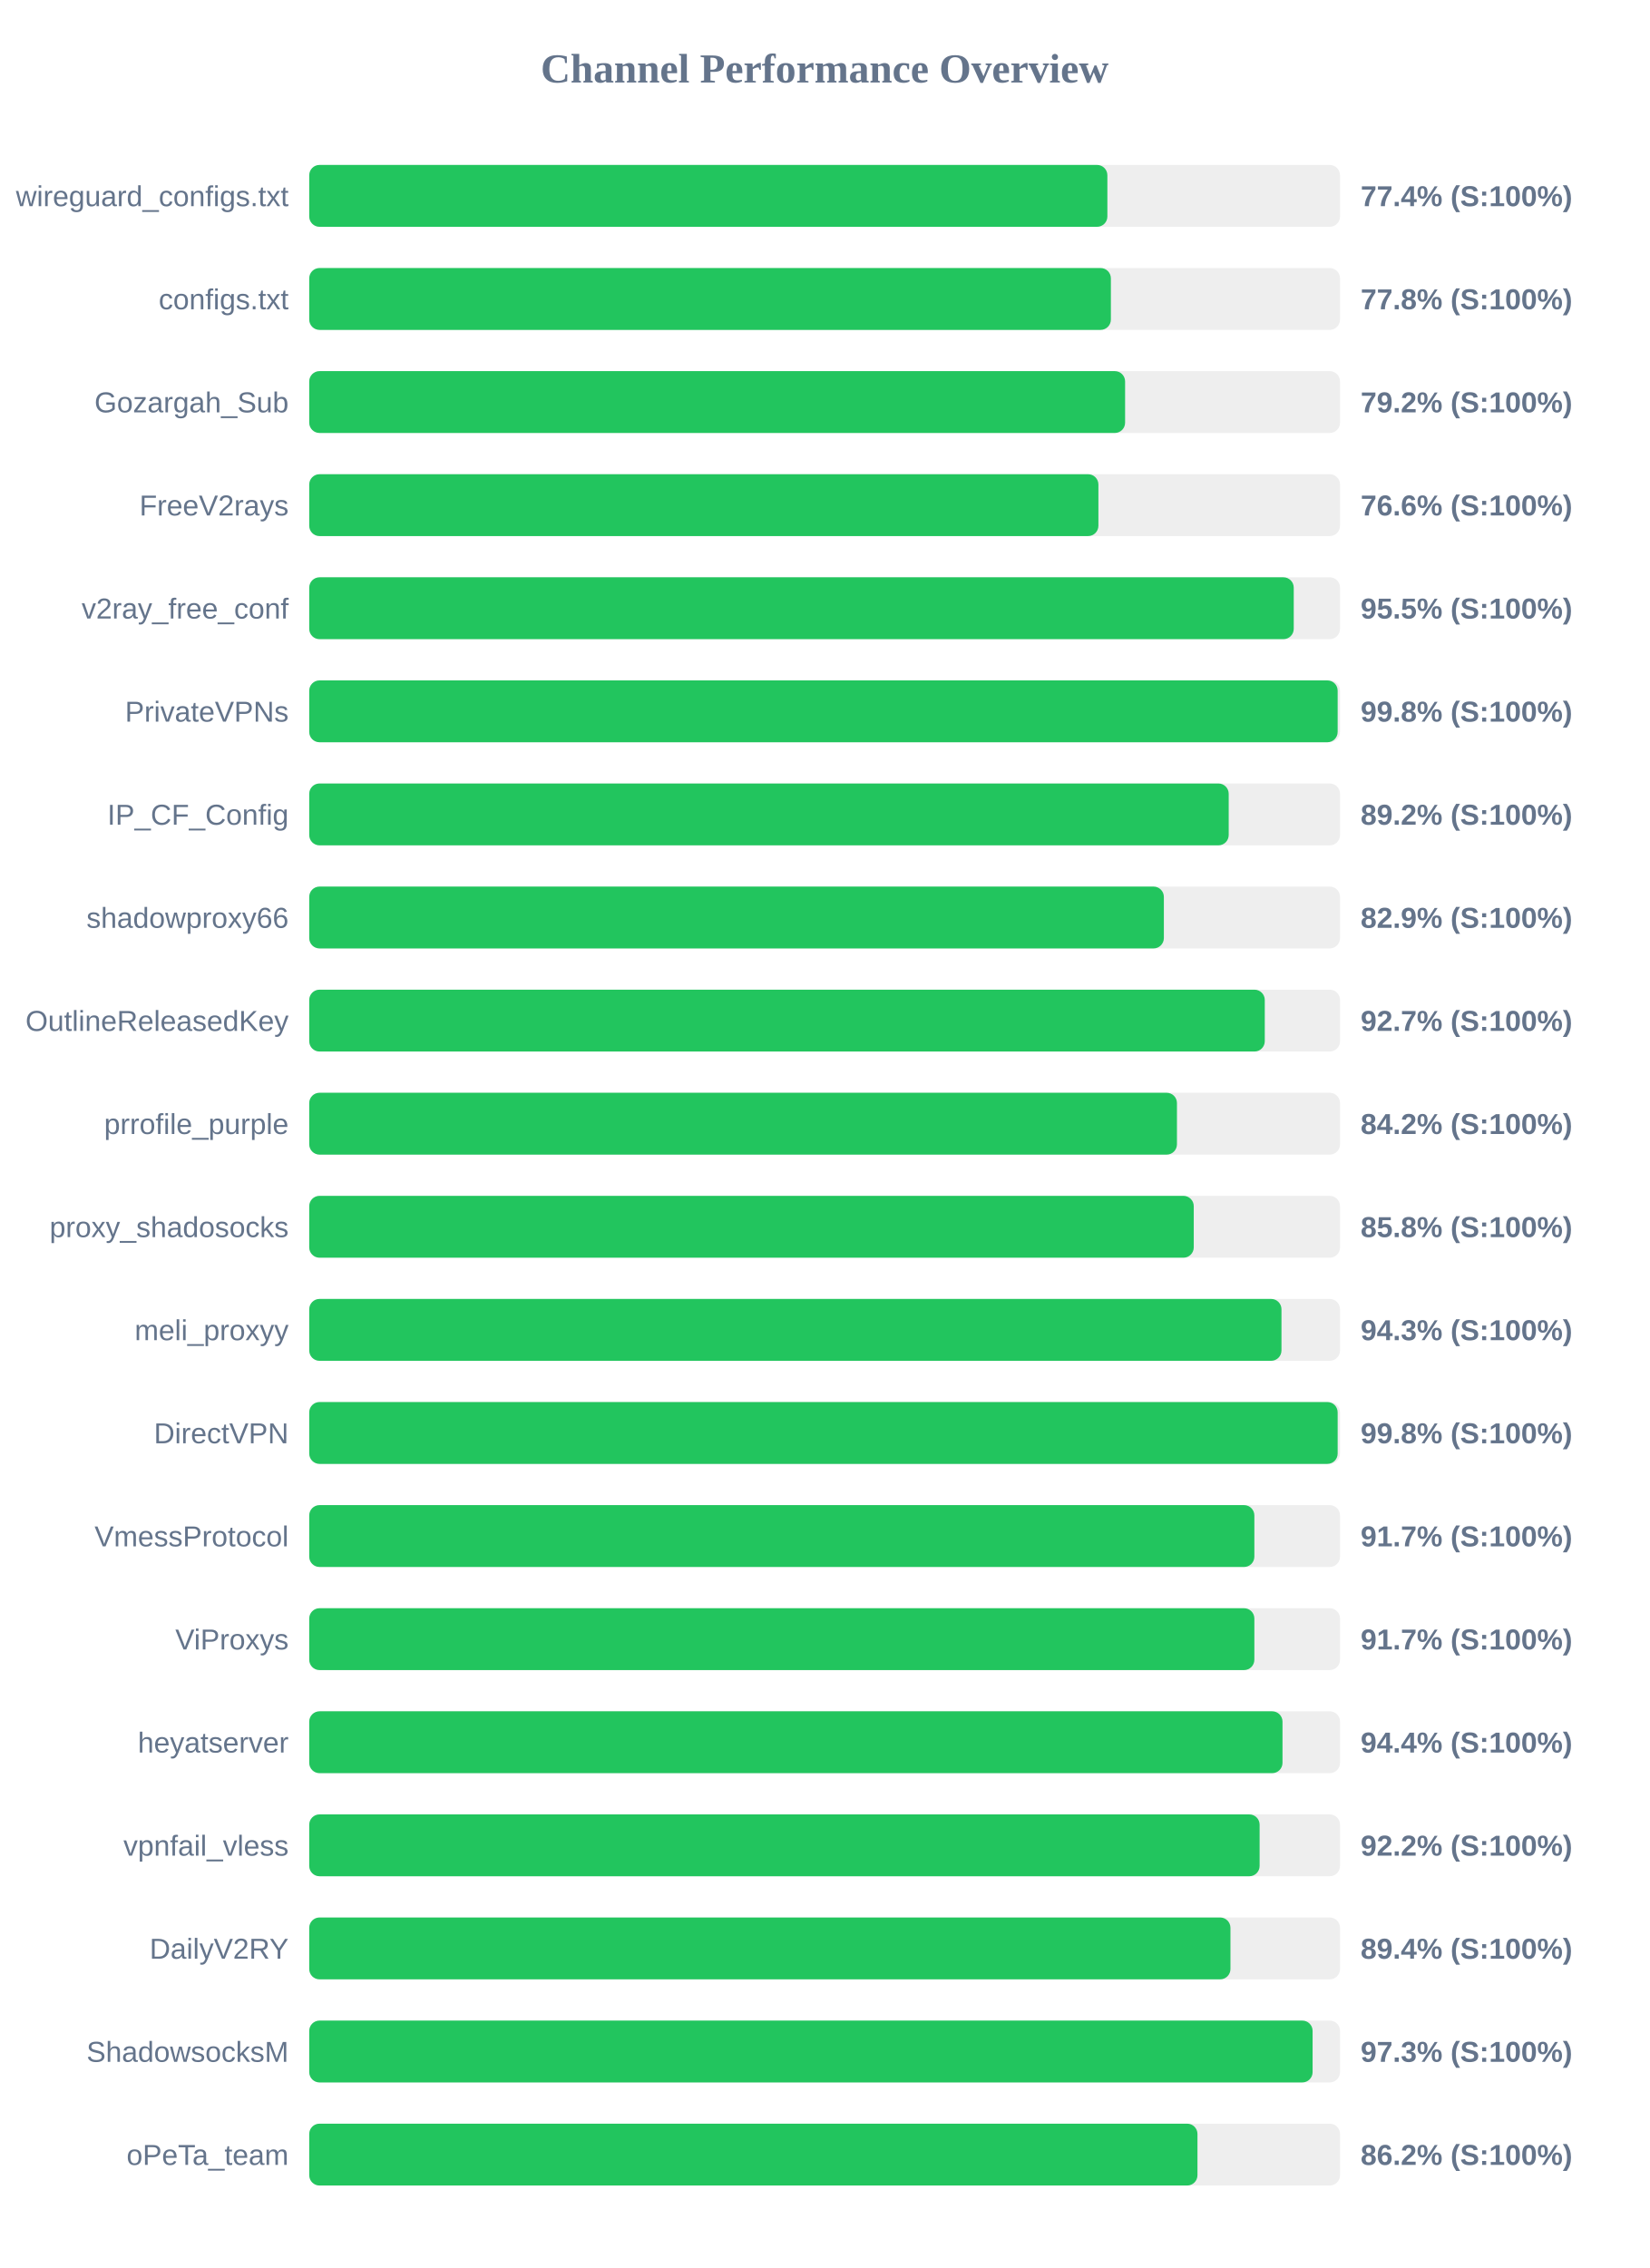
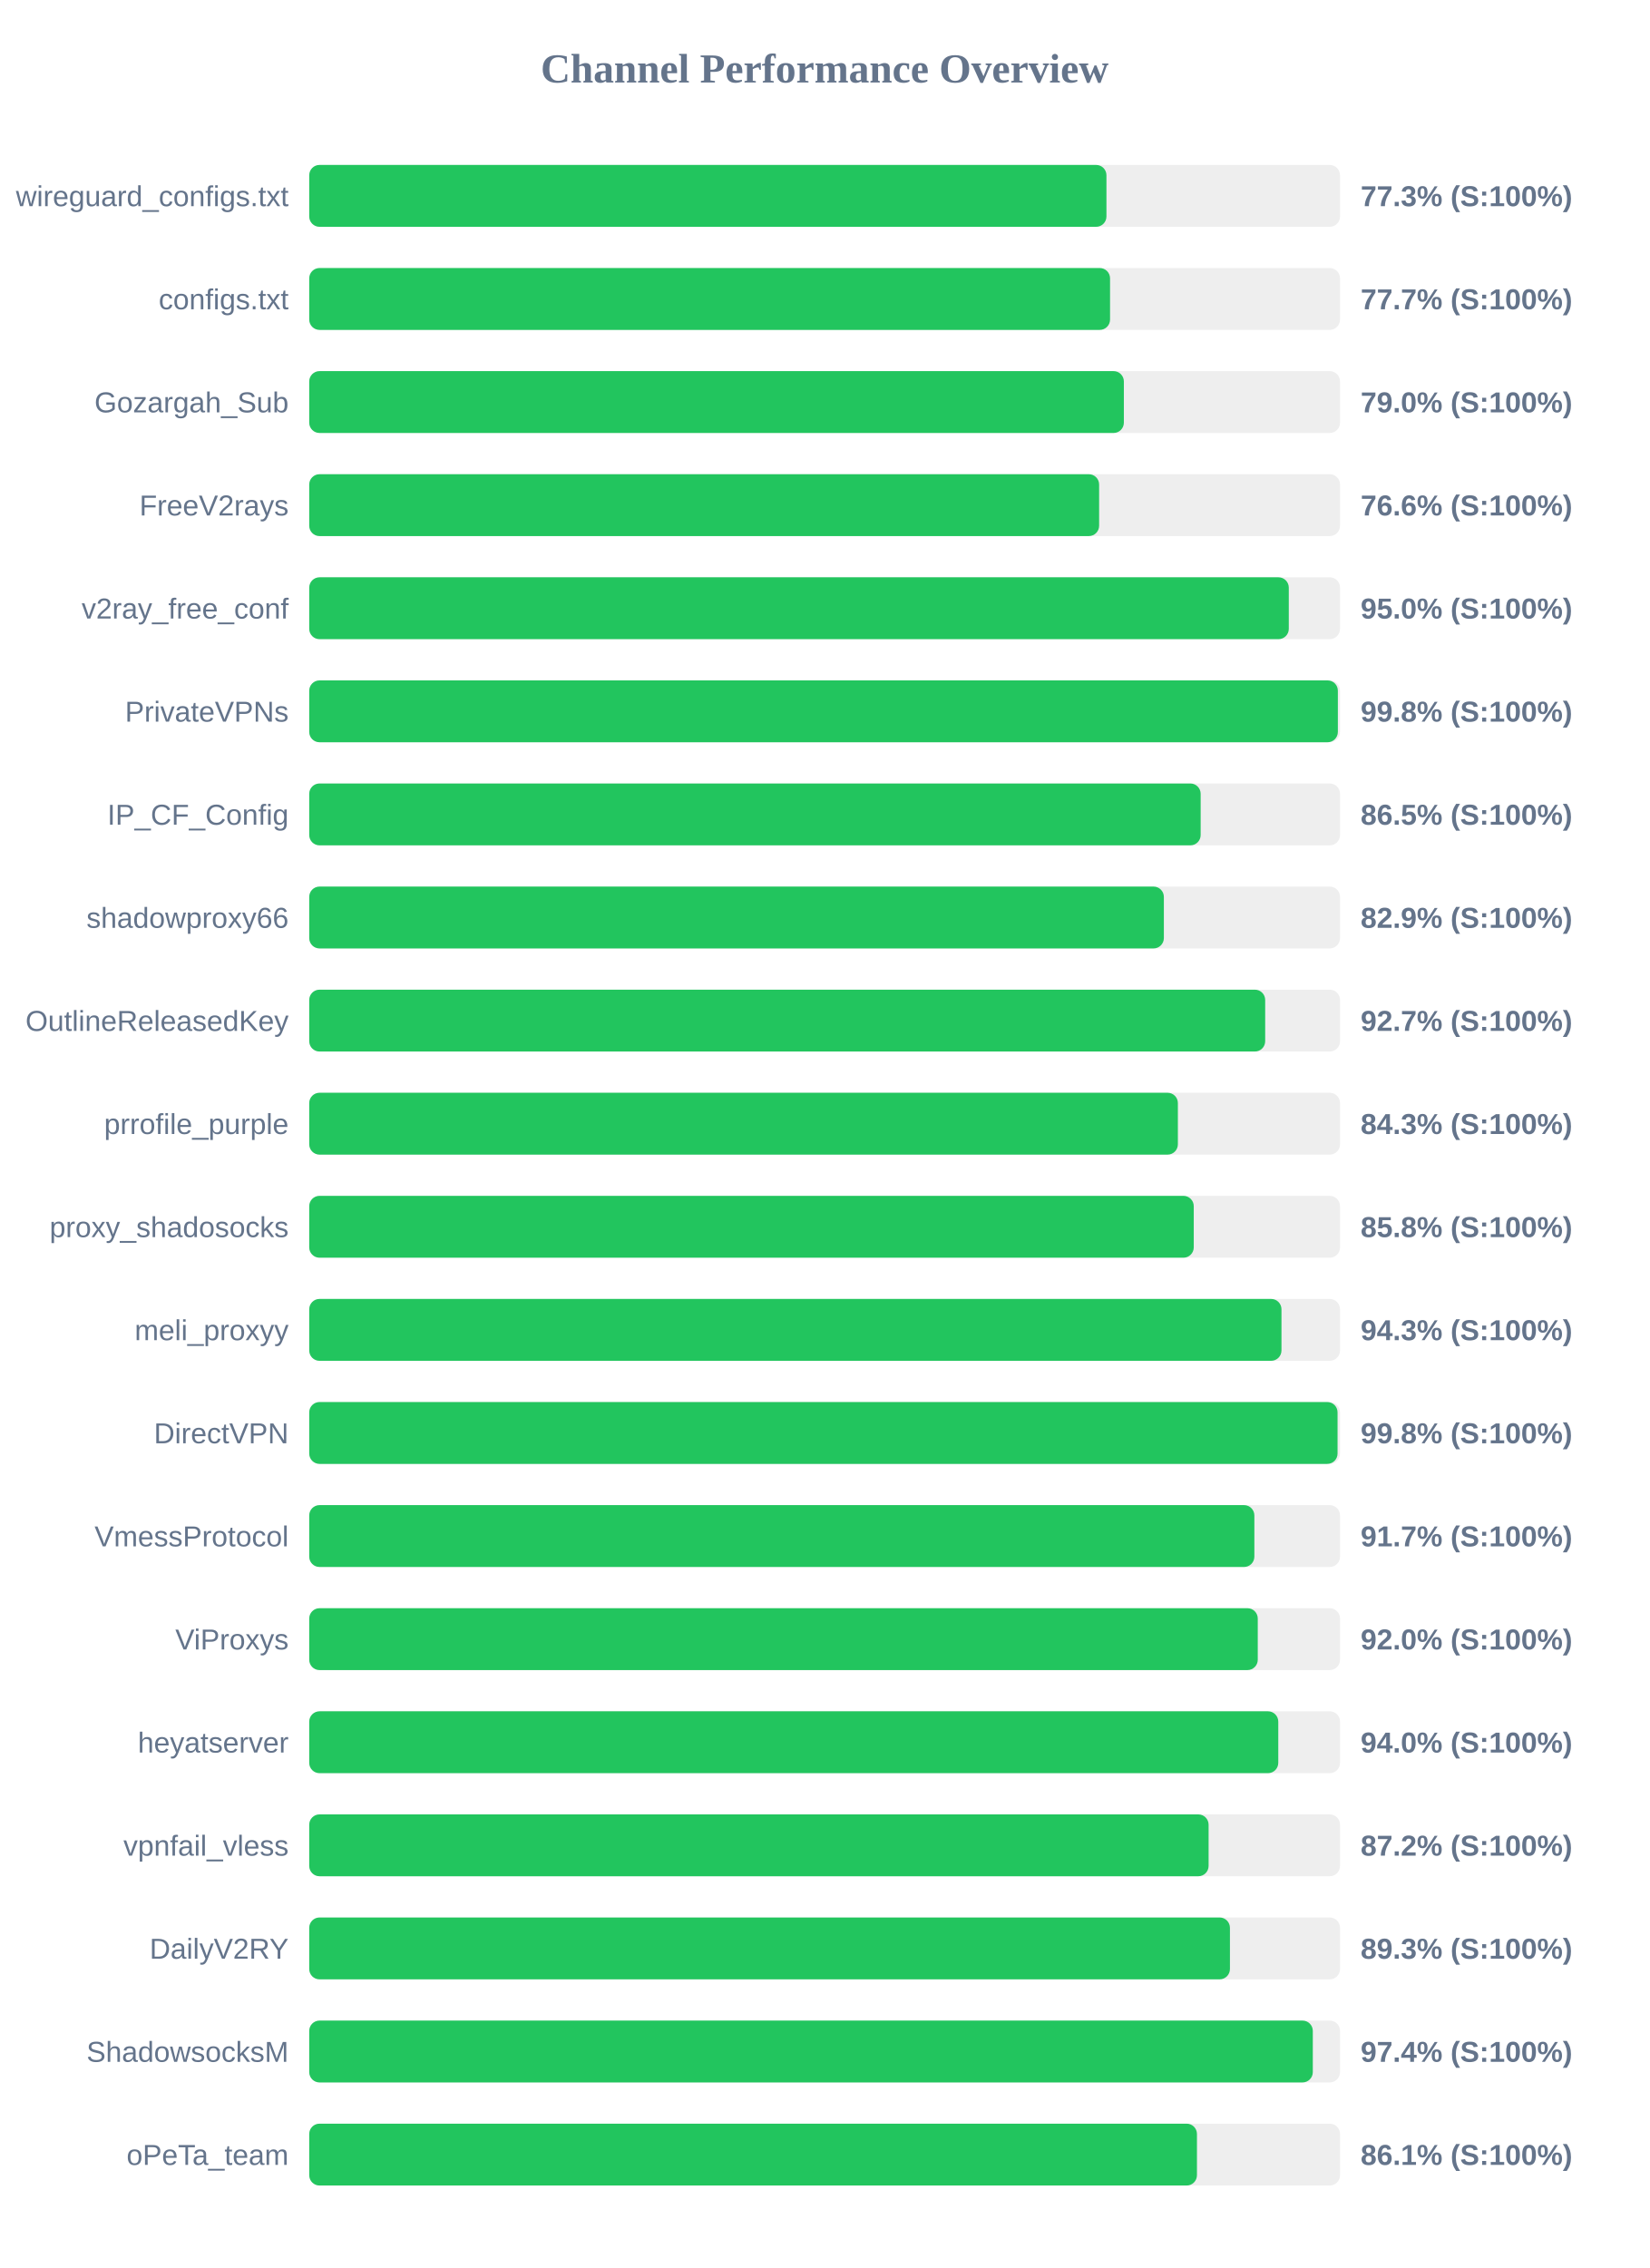
<svg xmlns="http://www.w3.org/2000/svg" width="800" height="1100" version="1.1">
  <style>
        .row { font: 14px Arial; fill: #64748b; }
        .score { font: bold 14px Arial; fill: #64748b; }
    </style>
  <text x="400" y="40" text-anchor="middle" font-size="20px" font-weight="bold" fill="#64748b">Channel Performance Overview</text>
  <rect x="150" y="80" width="500" height="30" fill="#eee" rx="5" />
-   <rect x="150" y="80" width="387.15" height="30" fill="#22c55e" rx="5" />
+   <rect x="150" y="80" width="386.7" height="30" fill="#22c55e" rx="5" />
  <text x="140" y="100" text-anchor="end" class="row">wireguard_configs.txt</text>
-   <text x="660" y="100" text-anchor="start" class="score">77.4% (S:100%)</text>
+   <text x="660" y="100" text-anchor="start" class="score">77.3% (S:100%)</text>
  <rect x="150" y="130" width="500" height="30" fill="#eee" rx="5" />
-   <rect x="150" y="130" width="388.85" height="30" fill="#22c55e" rx="5" />
+   <rect x="150" y="130" width="388.45" height="30" fill="#22c55e" rx="5" />
  <text x="140" y="150" text-anchor="end" class="row">configs.txt</text>
-   <text x="660" y="150" text-anchor="start" class="score">77.8% (S:100%)</text>
+   <text x="660" y="150" text-anchor="start" class="score">77.7% (S:100%)</text>
  <rect x="150" y="180" width="500" height="30" fill="#eee" rx="5" />
-   <rect x="150" y="180" width="395.75" height="30" fill="#22c55e" rx="5" />
+   <rect x="150" y="180" width="395.15" height="30" fill="#22c55e" rx="5" />
  <text x="140" y="200" text-anchor="end" class="row">Gozargah_Sub</text>
-   <text x="660" y="200" text-anchor="start" class="score">79.2% (S:100%)</text>
+   <text x="660" y="200" text-anchor="start" class="score">79.0% (S:100%)</text>
  <rect x="150" y="230" width="500" height="30" fill="#eee" rx="5" />
-   <rect x="150" y="230" width="382.8" height="30" fill="#22c55e" rx="5" />
+   <rect x="150" y="230" width="383.15" height="30" fill="#22c55e" rx="5" />
  <text x="140" y="250" text-anchor="end" class="row">FreeV2rays</text>
  <text x="660" y="250" text-anchor="start" class="score">76.6% (S:100%)</text>
  <rect x="150" y="280" width="500" height="30" fill="#eee" rx="5" />
-   <rect x="150" y="280" width="477.55" height="30" fill="#22c55e" rx="5" />
+   <rect x="150" y="280" width="475.15" height="30" fill="#22c55e" rx="5" />
  <text x="140" y="300" text-anchor="end" class="row">v2ray_free_conf</text>
-   <text x="660" y="300" text-anchor="start" class="score">95.5% (S:100%)</text>
+   <text x="660" y="300" text-anchor="start" class="score">95.0% (S:100%)</text>
  <rect x="150" y="330" width="500" height="30" fill="#eee" rx="5" />
-   <rect x="150" y="330" width="498.85" height="30" fill="#22c55e" rx="5" />
+   <rect x="150" y="330" width="498.95" height="30" fill="#22c55e" rx="5" />
  <text x="140" y="350" text-anchor="end" class="row">PrivateVPNs</text>
  <text x="660" y="350" text-anchor="start" class="score">99.8% (S:100%)</text>
  <rect x="150" y="380" width="500" height="30" fill="#eee" rx="5" />
-   <rect x="150" y="380" width="446.0" height="30" fill="#22c55e" rx="5" />
+   <rect x="150" y="380" width="432.4" height="30" fill="#22c55e" rx="5" />
  <text x="140" y="400" text-anchor="end" class="row">IP_CF_Config</text>
-   <text x="660" y="400" text-anchor="start" class="score">89.2% (S:100%)</text>
+   <text x="660" y="400" text-anchor="start" class="score">86.5% (S:100%)</text>
  <rect x="150" y="430" width="500" height="30" fill="#eee" rx="5" />
  <rect x="150" y="430" width="414.55" height="30" fill="#22c55e" rx="5" />
  <text x="140" y="450" text-anchor="end" class="row">shadowproxy66</text>
  <text x="660" y="450" text-anchor="start" class="score">82.9% (S:100%)</text>
  <rect x="150" y="480" width="500" height="30" fill="#eee" rx="5" />
-   <rect x="150" y="480" width="463.5" height="30" fill="#22c55e" rx="5" />
+   <rect x="150" y="480" width="463.7" height="30" fill="#22c55e" rx="5" />
  <text x="140" y="500" text-anchor="end" class="row">OutlineReleasedKey</text>
  <text x="660" y="500" text-anchor="start" class="score">92.7% (S:100%)</text>
  <rect x="150" y="530" width="500" height="30" fill="#eee" rx="5" />
-   <rect x="150" y="530" width="420.9" height="30" fill="#22c55e" rx="5" />
+   <rect x="150" y="530" width="421.35" height="30" fill="#22c55e" rx="5" />
  <text x="140" y="550" text-anchor="end" class="row">prrofile_purple</text>
-   <text x="660" y="550" text-anchor="start" class="score">84.2% (S:100%)</text>
+   <text x="660" y="550" text-anchor="start" class="score">84.3% (S:100%)</text>
  <rect x="150" y="580" width="500" height="30" fill="#eee" rx="5" />
  <rect x="150" y="580" width="429.05" height="30" fill="#22c55e" rx="5" />
  <text x="140" y="600" text-anchor="end" class="row">proxy_shadosocks</text>
  <text x="660" y="600" text-anchor="start" class="score">85.8% (S:100%)</text>
  <rect x="150" y="630" width="500" height="30" fill="#eee" rx="5" />
  <rect x="150" y="630" width="471.6" height="30" fill="#22c55e" rx="5" />
  <text x="140" y="650" text-anchor="end" class="row">meli_proxyy</text>
  <text x="660" y="650" text-anchor="start" class="score">94.3% (S:100%)</text>
  <rect x="150" y="680" width="500" height="30" fill="#eee" rx="5" />
-   <rect x="150" y="680" width="498.85" height="30" fill="#22c55e" rx="5" />
+   <rect x="150" y="680" width="498.8" height="30" fill="#22c55e" rx="5" />
  <text x="140" y="700" text-anchor="end" class="row">DirectVPN</text>
  <text x="660" y="700" text-anchor="start" class="score">99.8% (S:100%)</text>
  <rect x="150" y="730" width="500" height="30" fill="#eee" rx="5" />
  <rect x="150" y="730" width="458.45" height="30" fill="#22c55e" rx="5" />
  <text x="140" y="750" text-anchor="end" class="row">VmessProtocol</text>
  <text x="660" y="750" text-anchor="start" class="score">91.7% (S:100%)</text>
  <rect x="150" y="780" width="500" height="30" fill="#eee" rx="5" />
-   <rect x="150" y="780" width="458.45" height="30" fill="#22c55e" rx="5" />
+   <rect x="150" y="780" width="460.1" height="30" fill="#22c55e" rx="5" />
  <text x="140" y="800" text-anchor="end" class="row">ViProxys</text>
-   <text x="660" y="800" text-anchor="start" class="score">91.7% (S:100%)</text>
+   <text x="660" y="800" text-anchor="start" class="score">92.0% (S:100%)</text>
  <rect x="150" y="830" width="500" height="30" fill="#eee" rx="5" />
-   <rect x="150" y="830" width="472.1" height="30" fill="#22c55e" rx="5" />
+   <rect x="150" y="830" width="470.05" height="30" fill="#22c55e" rx="5" />
  <text x="140" y="850" text-anchor="end" class="row">heyatserver</text>
-   <text x="660" y="850" text-anchor="start" class="score">94.4% (S:100%)</text>
+   <text x="660" y="850" text-anchor="start" class="score">94.0% (S:100%)</text>
  <rect x="150" y="880" width="500" height="30" fill="#eee" rx="5" />
-   <rect x="150" y="880" width="461.0" height="30" fill="#22c55e" rx="5" />
+   <rect x="150" y="880" width="436.25" height="30" fill="#22c55e" rx="5" />
  <text x="140" y="900" text-anchor="end" class="row">vpnfail_vless</text>
-   <text x="660" y="900" text-anchor="start" class="score">92.2% (S:100%)</text>
+   <text x="660" y="900" text-anchor="start" class="score">87.2% (S:100%)</text>
  <rect x="150" y="930" width="500" height="30" fill="#eee" rx="5" />
-   <rect x="150" y="930" width="446.85" height="30" fill="#22c55e" rx="5" />
+   <rect x="150" y="930" width="446.6" height="30" fill="#22c55e" rx="5" />
  <text x="140" y="950" text-anchor="end" class="row">DailyV2RY</text>
-   <text x="660" y="950" text-anchor="start" class="score">89.4% (S:100%)</text>
+   <text x="660" y="950" text-anchor="start" class="score">89.3% (S:100%)</text>
  <rect x="150" y="980" width="500" height="30" fill="#eee" rx="5" />
-   <rect x="150" y="980" width="486.7" height="30" fill="#22c55e" rx="5" />
+   <rect x="150" y="980" width="486.8" height="30" fill="#22c55e" rx="5" />
  <text x="140" y="1000" text-anchor="end" class="row">ShadowsocksM</text>
-   <text x="660" y="1000" text-anchor="start" class="score">97.3% (S:100%)</text>
+   <text x="660" y="1000" text-anchor="start" class="score">97.4% (S:100%)</text>
  <rect x="150" y="1030" width="500" height="30" fill="#eee" rx="5" />
-   <rect x="150" y="1030" width="430.85" height="30" fill="#22c55e" rx="5" />
+   <rect x="150" y="1030" width="430.6" height="30" fill="#22c55e" rx="5" />
  <text x="140" y="1050" text-anchor="end" class="row">oPeTa_team</text>
-   <text x="660" y="1050" text-anchor="start" class="score">86.2% (S:100%)</text>
+   <text x="660" y="1050" text-anchor="start" class="score">86.1% (S:100%)</text>
</svg>
